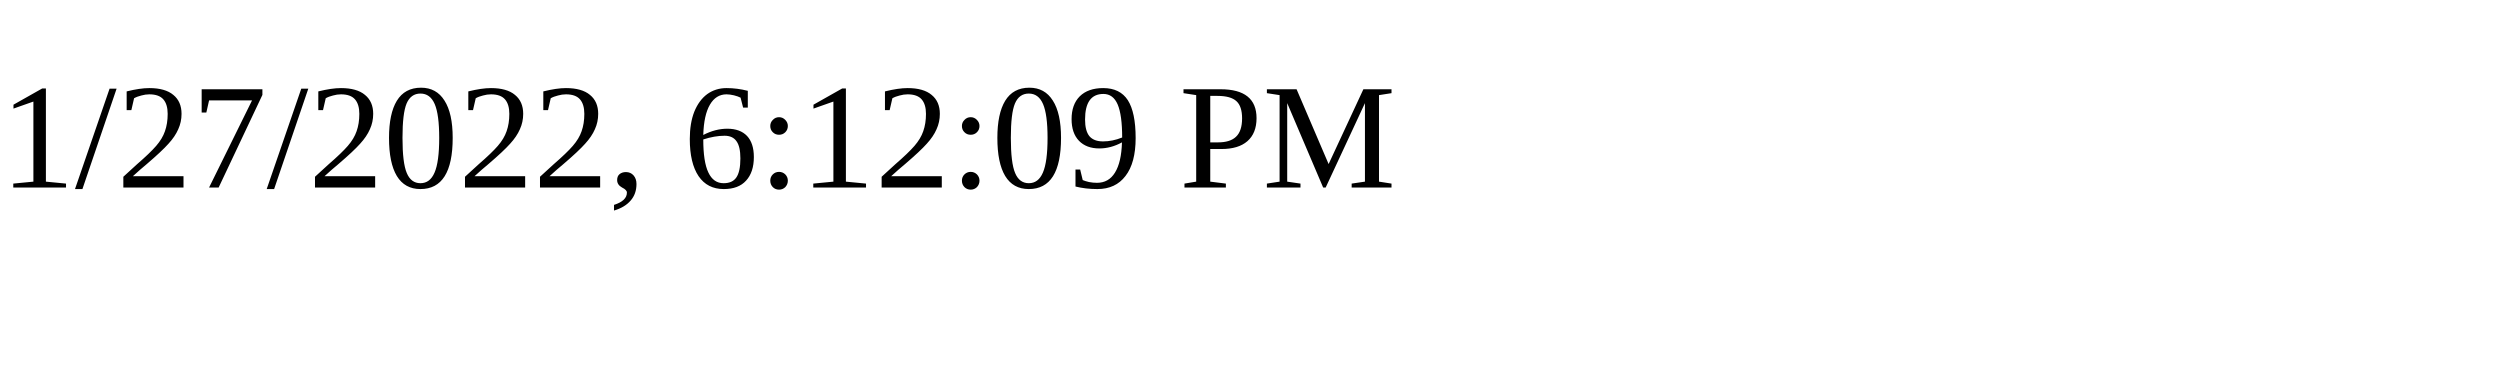
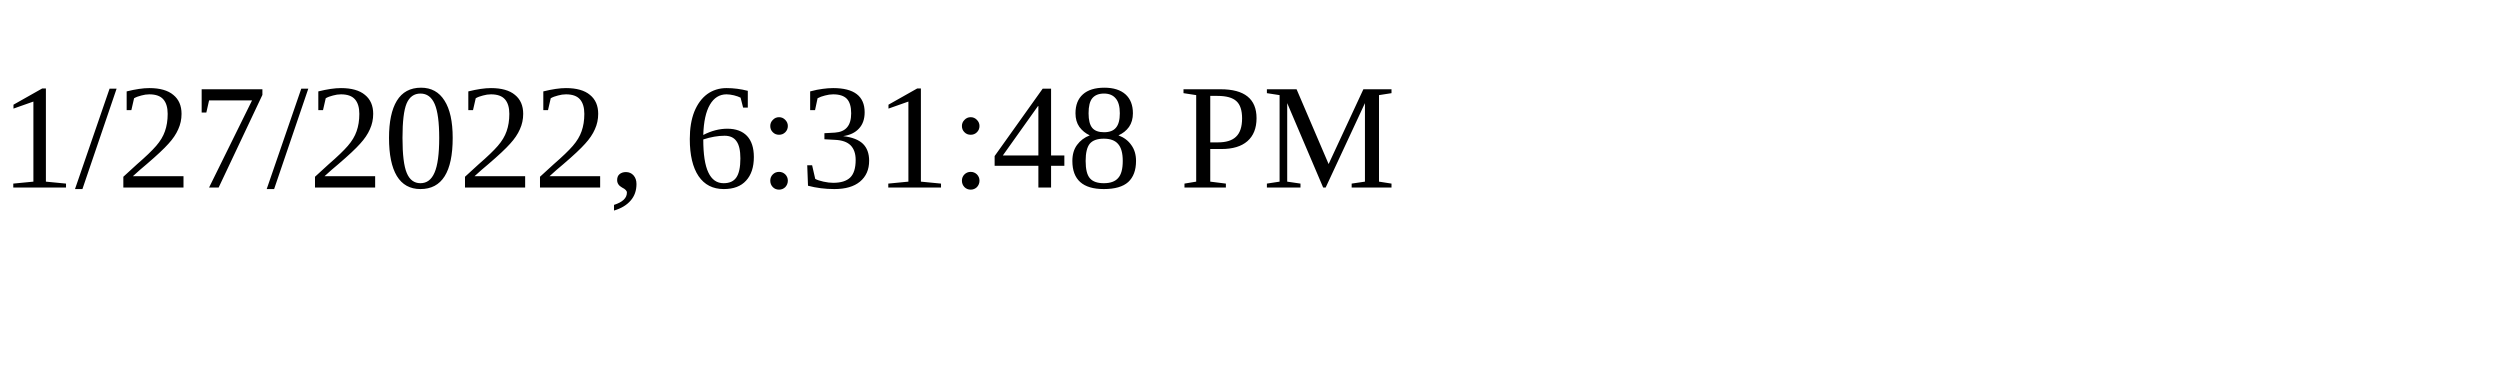
<svg xmlns="http://www.w3.org/2000/svg" height="30" width="200">
-   <text x="0" y="15">1/27/2022, 6:12:09 PM</text>
+   <text x="0" y="15">1/27/2022, 6:31:48 PM</text>
</svg>
